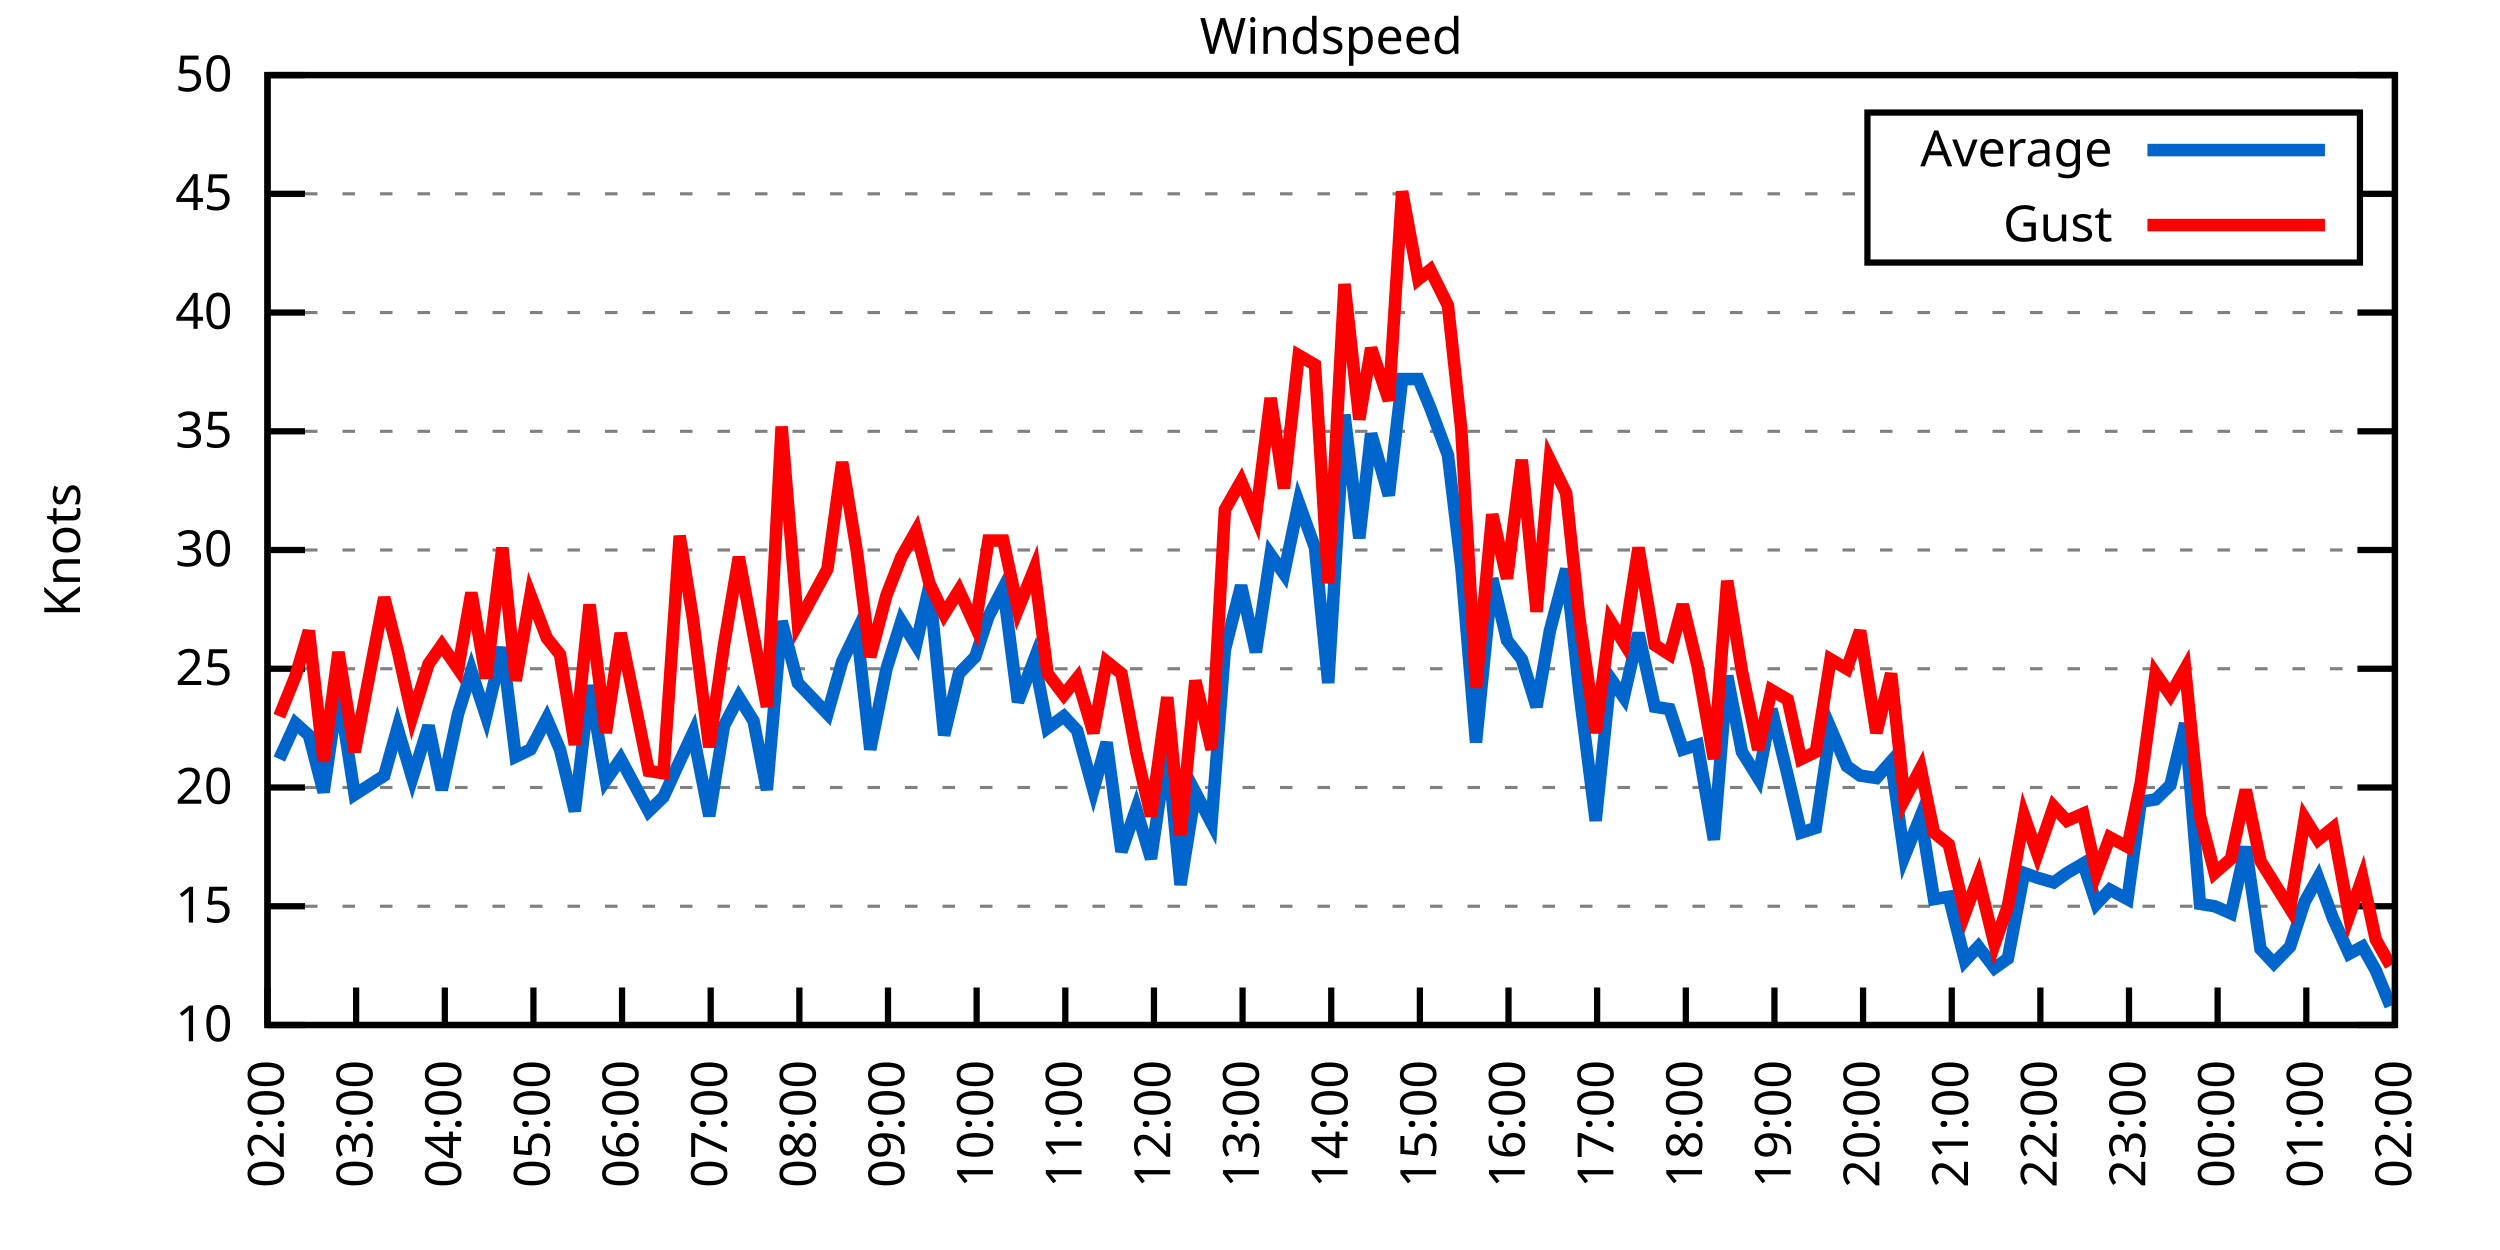
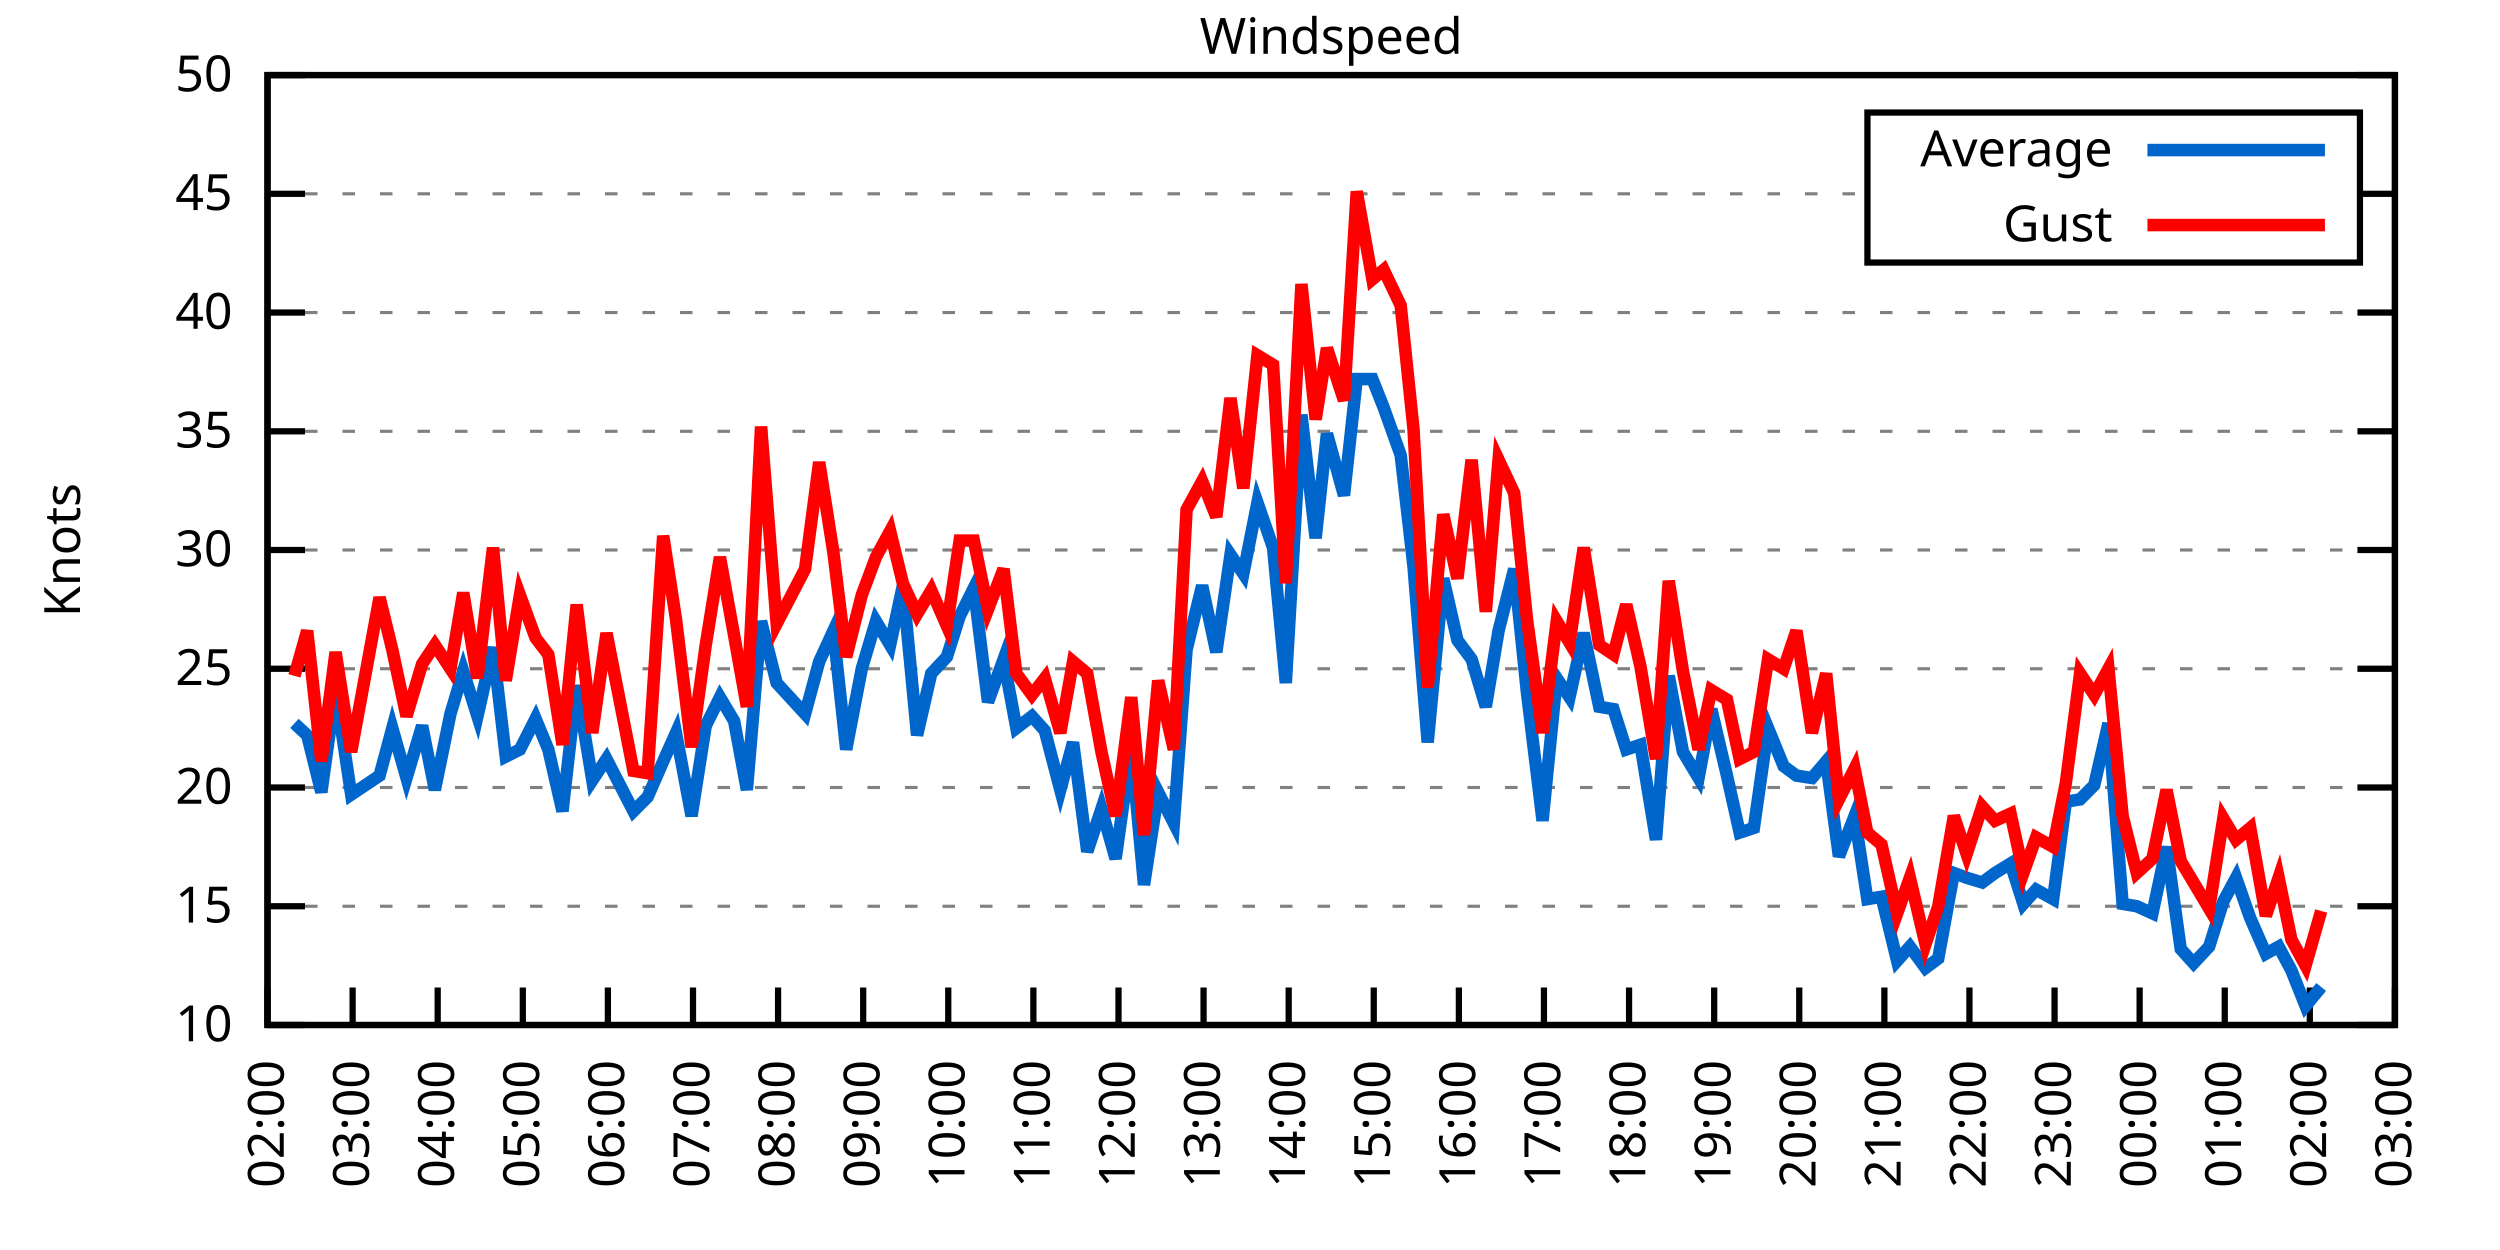
<svg xmlns="http://www.w3.org/2000/svg" xmlns:xlink="http://www.w3.org/1999/xlink" width="400" height="200" viewBox="0 0 400 200">
  <g id="gnuplot_canvas">
    <rect x="0" y="0" width="400" height="200" fill="none" />
    <defs>
      <circle id="gpDot" r="0.5" stroke-width="0.5" stroke="currentColor" />
      <path id="gpPt0" stroke-width="0.333" stroke="currentColor" d="M-1,0 h2 M0,-1 v2" />
      <path id="gpPt1" stroke-width="0.333" stroke="currentColor" d="M-1,-1 L1,1 M1,-1 L-1,1" />
      <path id="gpPt2" stroke-width="0.333" stroke="currentColor" d="M-1,0 L1,0 M0,-1 L0,1 M-1,-1 L1,1 M-1,1 L1,-1" />
      <rect id="gpPt3" stroke-width="0.333" stroke="currentColor" x="-1" y="-1" width="2" height="2" />
      <rect id="gpPt4" stroke-width="0.333" stroke="currentColor" fill="currentColor" x="-1" y="-1" width="2" height="2" />
      <circle id="gpPt5" stroke-width="0.333" stroke="currentColor" cx="0" cy="0" r="1" />
      <use xlink:href="#gpPt5" id="gpPt6" fill="currentColor" stroke="none" />
      <path id="gpPt7" stroke-width="0.333" stroke="currentColor" d="M0,-1.33 L-1.33,0.67 L1.33,0.67 z" />
      <use xlink:href="#gpPt7" id="gpPt8" fill="currentColor" stroke="none" />
      <use xlink:href="#gpPt7" id="gpPt9" stroke="currentColor" transform="rotate(180)" />
      <use xlink:href="#gpPt9" id="gpPt10" fill="currentColor" stroke="none" />
      <use xlink:href="#gpPt3" id="gpPt11" stroke="currentColor" transform="rotate(45)" />
      <use xlink:href="#gpPt11" id="gpPt12" fill="currentColor" stroke="none" />
      <path id="gpPt13" stroke-width="0.333" stroke="currentColor" d="M0,1.330 L1.265,0.411 L0.782,-1.067 L-0.782,-1.076 L-1.265,0.411 z" />
      <use xlink:href="#gpPt13" id="gpPt14" fill="currentColor" stroke="none" />
      <filter id="textbox" filterUnits="objectBoundingBox" x="0" y="0" height="1" width="1">
        <feFlood flood-color="white" flood-opacity="1" result="bgnd" />
        <feComposite in="SourceGraphic" in2="bgnd" operator="atop" />
      </filter>
      <filter id="greybox" filterUnits="objectBoundingBox" x="0" y="0" height="1" width="1">
        <feFlood flood-color="lightgrey" flood-opacity="1" result="grey" />
        <feComposite in="SourceGraphic" in2="grey" operator="atop" />
      </filter>
    </defs>
    <g fill="none" color="white" stroke="currentColor" stroke-width="1.00" stroke-linecap="butt" stroke-linejoin="miter">
</g>
    <g fill="none" color="black" stroke="currentColor" stroke-width="1.00" stroke-linecap="butt" stroke-linejoin="miter">
      <g stroke="none" shape-rendering="crispEdges">
        <polygon fill="rgb(255, 255, 255)" points="42.80,164.00 383.18,164.00 383.18,12.02 42.80,12.02 " />
      </g>
    </g>
    <g fill="none" color="black" stroke="currentColor" stroke-width="1.00" stroke-linecap="butt" stroke-linejoin="miter">
</g>
    <g fill="none" color="black" stroke="black" stroke-width="0.50" stroke-linecap="butt" stroke-linejoin="miter">
</g>
    <g fill="none" color="gray" stroke="currentColor" stroke-width="0.50" stroke-linecap="butt" stroke-linejoin="miter">
      <path stroke="gray" stroke-dasharray="2,4" class="gridline" d="M42.80,164.00 L383.19,164.00  " />
    </g>
    <g fill="none" color="gray" stroke="gray" stroke-width="1.00" stroke-linecap="butt" stroke-linejoin="miter">
</g>
    <g fill="none" color="black" stroke="currentColor" stroke-width="1.00" stroke-linecap="butt" stroke-linejoin="miter">
      <path stroke="black" d="M42.80,164.00 L48.80,164.00 M383.19,164.00 L377.19,164.00  " />
      <g transform="translate(37.20,166.60)" stroke="none" fill="black" font-family="Sans" font-size="8.00" text-anchor="end">
        <text>
          <tspan font-family="Sans"> 10</tspan>
        </text>
      </g>
    </g>
    <g fill="none" color="black" stroke="currentColor" stroke-width="1.00" stroke-linecap="butt" stroke-linejoin="miter">
</g>
    <g fill="none" color="black" stroke="black" stroke-width="0.50" stroke-linecap="butt" stroke-linejoin="miter">
</g>
    <g fill="none" color="gray" stroke="currentColor" stroke-width="0.50" stroke-linecap="butt" stroke-linejoin="miter">
      <path stroke="gray" stroke-dasharray="2,4" class="gridline" d="M42.80,145.00 L383.19,145.00  " />
    </g>
    <g fill="none" color="gray" stroke="gray" stroke-width="1.00" stroke-linecap="butt" stroke-linejoin="miter">
</g>
    <g fill="none" color="black" stroke="currentColor" stroke-width="1.00" stroke-linecap="butt" stroke-linejoin="miter">
      <path stroke="black" d="M42.80,145.00 L48.80,145.00 M383.19,145.00 L377.19,145.00  " />
      <g transform="translate(37.20,147.60)" stroke="none" fill="black" font-family="Sans" font-size="8.00" text-anchor="end">
        <text>
          <tspan font-family="Sans"> 15</tspan>
        </text>
      </g>
    </g>
    <g fill="none" color="black" stroke="currentColor" stroke-width="1.00" stroke-linecap="butt" stroke-linejoin="miter">
</g>
    <g fill="none" color="black" stroke="black" stroke-width="0.50" stroke-linecap="butt" stroke-linejoin="miter">
</g>
    <g fill="none" color="gray" stroke="currentColor" stroke-width="0.50" stroke-linecap="butt" stroke-linejoin="miter">
      <path stroke="gray" stroke-dasharray="2,4" class="gridline" d="M42.80,126.00 L383.19,126.00  " />
    </g>
    <g fill="none" color="gray" stroke="gray" stroke-width="1.00" stroke-linecap="butt" stroke-linejoin="miter">
</g>
    <g fill="none" color="black" stroke="currentColor" stroke-width="1.00" stroke-linecap="butt" stroke-linejoin="miter">
      <path stroke="black" d="M42.80,126.00 L48.80,126.00 M383.19,126.00 L377.19,126.00  " />
      <g transform="translate(37.20,128.60)" stroke="none" fill="black" font-family="Sans" font-size="8.00" text-anchor="end">
        <text>
          <tspan font-family="Sans"> 20</tspan>
        </text>
      </g>
    </g>
    <g fill="none" color="black" stroke="currentColor" stroke-width="1.00" stroke-linecap="butt" stroke-linejoin="miter">
</g>
    <g fill="none" color="black" stroke="black" stroke-width="0.50" stroke-linecap="butt" stroke-linejoin="miter">
</g>
    <g fill="none" color="gray" stroke="currentColor" stroke-width="0.50" stroke-linecap="butt" stroke-linejoin="miter">
      <path stroke="gray" stroke-dasharray="2,4" class="gridline" d="M42.80,107.00 L383.19,107.00  " />
    </g>
    <g fill="none" color="gray" stroke="gray" stroke-width="1.00" stroke-linecap="butt" stroke-linejoin="miter">
</g>
    <g fill="none" color="black" stroke="currentColor" stroke-width="1.00" stroke-linecap="butt" stroke-linejoin="miter">
      <path stroke="black" d="M42.80,107.00 L48.80,107.00 M383.19,107.00 L377.19,107.00  " />
      <g transform="translate(37.20,109.60)" stroke="none" fill="black" font-family="Sans" font-size="8.00" text-anchor="end">
        <text>
          <tspan font-family="Sans"> 25</tspan>
        </text>
      </g>
    </g>
    <g fill="none" color="black" stroke="currentColor" stroke-width="1.00" stroke-linecap="butt" stroke-linejoin="miter">
</g>
    <g fill="none" color="black" stroke="black" stroke-width="0.50" stroke-linecap="butt" stroke-linejoin="miter">
</g>
    <g fill="none" color="gray" stroke="currentColor" stroke-width="0.50" stroke-linecap="butt" stroke-linejoin="miter">
      <path stroke="gray" stroke-dasharray="2,4" class="gridline" d="M42.80,88.00 L383.19,88.00  " />
    </g>
    <g fill="none" color="gray" stroke="gray" stroke-width="1.00" stroke-linecap="butt" stroke-linejoin="miter">
</g>
    <g fill="none" color="black" stroke="currentColor" stroke-width="1.00" stroke-linecap="butt" stroke-linejoin="miter">
      <path stroke="black" d="M42.80,88.00 L48.80,88.00 M383.19,88.00 L377.19,88.00  " />
      <g transform="translate(37.20,90.60)" stroke="none" fill="black" font-family="Sans" font-size="8.00" text-anchor="end">
        <text>
          <tspan font-family="Sans"> 30</tspan>
        </text>
      </g>
    </g>
    <g fill="none" color="black" stroke="currentColor" stroke-width="1.00" stroke-linecap="butt" stroke-linejoin="miter">
</g>
    <g fill="none" color="black" stroke="black" stroke-width="0.50" stroke-linecap="butt" stroke-linejoin="miter">
</g>
    <g fill="none" color="gray" stroke="currentColor" stroke-width="0.50" stroke-linecap="butt" stroke-linejoin="miter">
      <path stroke="gray" stroke-dasharray="2,4" class="gridline" d="M42.80,69.01 L383.19,69.01  " />
    </g>
    <g fill="none" color="gray" stroke="gray" stroke-width="1.00" stroke-linecap="butt" stroke-linejoin="miter">
</g>
    <g fill="none" color="black" stroke="currentColor" stroke-width="1.00" stroke-linecap="butt" stroke-linejoin="miter">
      <path stroke="black" d="M42.80,69.01 L48.80,69.01 M383.19,69.01 L377.19,69.01  " />
      <g transform="translate(37.20,71.61)" stroke="none" fill="black" font-family="Sans" font-size="8.00" text-anchor="end">
        <text>
          <tspan font-family="Sans"> 35</tspan>
        </text>
      </g>
    </g>
    <g fill="none" color="black" stroke="currentColor" stroke-width="1.00" stroke-linecap="butt" stroke-linejoin="miter">
</g>
    <g fill="none" color="black" stroke="black" stroke-width="0.50" stroke-linecap="butt" stroke-linejoin="miter">
</g>
    <g fill="none" color="gray" stroke="currentColor" stroke-width="0.50" stroke-linecap="butt" stroke-linejoin="miter">
      <path stroke="gray" stroke-dasharray="2,4" class="gridline" d="M42.80,50.01 L383.19,50.01  " />
    </g>
    <g fill="none" color="gray" stroke="gray" stroke-width="1.00" stroke-linecap="butt" stroke-linejoin="miter">
</g>
    <g fill="none" color="black" stroke="currentColor" stroke-width="1.00" stroke-linecap="butt" stroke-linejoin="miter">
      <path stroke="black" d="M42.80,50.01 L48.80,50.01 M383.19,50.01 L377.19,50.01  " />
      <g transform="translate(37.20,52.61)" stroke="none" fill="black" font-family="Sans" font-size="8.00" text-anchor="end">
        <text>
          <tspan font-family="Sans"> 40</tspan>
        </text>
      </g>
    </g>
    <g fill="none" color="black" stroke="currentColor" stroke-width="1.00" stroke-linecap="butt" stroke-linejoin="miter">
</g>
    <g fill="none" color="black" stroke="black" stroke-width="0.50" stroke-linecap="butt" stroke-linejoin="miter">
</g>
    <g fill="none" color="gray" stroke="currentColor" stroke-width="0.50" stroke-linecap="butt" stroke-linejoin="miter">
      <path stroke="gray" stroke-dasharray="2,4" class="gridline" d="M42.80,31.01 L298.79,31.01 M377.59,31.01 L383.19,31.01  " />
    </g>
    <g fill="none" color="gray" stroke="gray" stroke-width="1.00" stroke-linecap="butt" stroke-linejoin="miter">
</g>
    <g fill="none" color="black" stroke="currentColor" stroke-width="1.00" stroke-linecap="butt" stroke-linejoin="miter">
      <path stroke="black" d="M42.80,31.01 L48.80,31.01 M383.19,31.01 L377.19,31.01  " />
      <g transform="translate(37.20,33.61)" stroke="none" fill="black" font-family="Sans" font-size="8.00" text-anchor="end">
        <text>
          <tspan font-family="Sans"> 45</tspan>
        </text>
      </g>
    </g>
    <g fill="none" color="black" stroke="currentColor" stroke-width="1.00" stroke-linecap="butt" stroke-linejoin="miter">
</g>
    <g fill="none" color="black" stroke="black" stroke-width="0.50" stroke-linecap="butt" stroke-linejoin="miter">
</g>
    <g fill="none" color="gray" stroke="currentColor" stroke-width="0.50" stroke-linecap="butt" stroke-linejoin="miter">
      <path stroke="gray" stroke-dasharray="2,4" class="gridline" d="M42.80,12.01 L383.19,12.01  " />
    </g>
    <g fill="none" color="gray" stroke="gray" stroke-width="1.00" stroke-linecap="butt" stroke-linejoin="miter">
</g>
    <g fill="none" color="black" stroke="currentColor" stroke-width="1.00" stroke-linecap="butt" stroke-linejoin="miter">
      <path stroke="black" d="M42.80,12.01 L48.80,12.01 M383.19,12.01 L377.19,12.01  " />
      <g transform="translate(37.20,14.61)" stroke="none" fill="black" font-family="Sans" font-size="8.00" text-anchor="end">
        <text>
          <tspan font-family="Sans"> 50</tspan>
        </text>
      </g>
    </g>
    <g fill="none" color="black" stroke="currentColor" stroke-width="1.00" stroke-linecap="butt" stroke-linejoin="miter">
      <path stroke="black" d="M42.80,164.00 L42.80,158.00  " />
      <g transform="translate(45.40,169.60) rotate(270.00)" stroke="none" fill="black" font-family="Sans" font-size="8.00" text-anchor="end">
        <text>
          <tspan font-family="Sans">02:00</tspan>
        </text>
      </g>
    </g>
    <g fill="none" color="black" stroke="currentColor" stroke-width="1.00" stroke-linecap="butt" stroke-linejoin="miter">
-       <path stroke="black" d="M56.98,164.00 L56.98,158.00  " />
-       <g transform="translate(59.58,169.60) rotate(270.00)" stroke="none" fill="black" font-family="Sans" font-size="8.00" text-anchor="end">
+       <path stroke="black" d="M56.42,164.00 L56.42,158.00  " />
+       <g transform="translate(59.02,169.60) rotate(270.00)" stroke="none" fill="black" font-family="Sans" font-size="8.00" text-anchor="end">
        <text>
          <tspan font-family="Sans">03:00</tspan>
        </text>
      </g>
    </g>
    <g fill="none" color="black" stroke="currentColor" stroke-width="1.00" stroke-linecap="butt" stroke-linejoin="miter">
-       <path stroke="black" d="M71.17,164.00 L71.17,158.00  " />
-       <g transform="translate(73.77,169.60) rotate(270.00)" stroke="none" fill="black" font-family="Sans" font-size="8.00" text-anchor="end">
+       <path stroke="black" d="M70.03,164.00 L70.03,158.00  " />
+       <g transform="translate(72.63,169.60) rotate(270.00)" stroke="none" fill="black" font-family="Sans" font-size="8.00" text-anchor="end">
        <text>
          <tspan font-family="Sans">04:00</tspan>
        </text>
      </g>
    </g>
    <g fill="none" color="black" stroke="currentColor" stroke-width="1.00" stroke-linecap="butt" stroke-linejoin="miter">
-       <path stroke="black" d="M85.35,164.00 L85.35,158.00  " />
-       <g transform="translate(87.95,169.60) rotate(270.00)" stroke="none" fill="black" font-family="Sans" font-size="8.00" text-anchor="end">
+       <path stroke="black" d="M83.65,164.00 L83.65,158.00  " />
+       <g transform="translate(86.25,169.60) rotate(270.00)" stroke="none" fill="black" font-family="Sans" font-size="8.00" text-anchor="end">
        <text>
          <tspan font-family="Sans">05:00</tspan>
        </text>
      </g>
    </g>
    <g fill="none" color="black" stroke="currentColor" stroke-width="1.00" stroke-linecap="butt" stroke-linejoin="miter">
-       <path stroke="black" d="M99.53,164.00 L99.53,158.00  " />
-       <g transform="translate(102.13,169.60) rotate(270.00)" stroke="none" fill="black" font-family="Sans" font-size="8.00" text-anchor="end">
+       <path stroke="black" d="M97.26,164.00 L97.26,158.00  " />
+       <g transform="translate(99.86,169.60) rotate(270.00)" stroke="none" fill="black" font-family="Sans" font-size="8.00" text-anchor="end">
        <text>
          <tspan font-family="Sans">06:00</tspan>
        </text>
      </g>
    </g>
    <g fill="none" color="black" stroke="currentColor" stroke-width="1.00" stroke-linecap="butt" stroke-linejoin="miter">
-       <path stroke="black" d="M113.71,164.00 L113.71,158.00  " />
-       <g transform="translate(116.31,169.60) rotate(270.00)" stroke="none" fill="black" font-family="Sans" font-size="8.00" text-anchor="end">
+       <path stroke="black" d="M110.88,164.00 L110.88,158.00  " />
+       <g transform="translate(113.48,169.60) rotate(270.00)" stroke="none" fill="black" font-family="Sans" font-size="8.00" text-anchor="end">
        <text>
          <tspan font-family="Sans">07:00</tspan>
        </text>
      </g>
    </g>
    <g fill="none" color="black" stroke="currentColor" stroke-width="1.00" stroke-linecap="butt" stroke-linejoin="miter">
-       <path stroke="black" d="M127.90,164.00 L127.90,158.00  " />
-       <g transform="translate(130.50,169.60) rotate(270.00)" stroke="none" fill="black" font-family="Sans" font-size="8.00" text-anchor="end">
+       <path stroke="black" d="M124.49,164.00 L124.49,158.00  " />
+       <g transform="translate(127.09,169.60) rotate(270.00)" stroke="none" fill="black" font-family="Sans" font-size="8.00" text-anchor="end">
        <text>
          <tspan font-family="Sans">08:00</tspan>
        </text>
      </g>
    </g>
    <g fill="none" color="black" stroke="currentColor" stroke-width="1.00" stroke-linecap="butt" stroke-linejoin="miter">
-       <path stroke="black" d="M142.08,164.00 L142.08,158.00  " />
-       <g transform="translate(144.68,169.60) rotate(270.00)" stroke="none" fill="black" font-family="Sans" font-size="8.00" text-anchor="end">
+       <path stroke="black" d="M138.11,164.00 L138.11,158.00  " />
+       <g transform="translate(140.71,169.60) rotate(270.00)" stroke="none" fill="black" font-family="Sans" font-size="8.00" text-anchor="end">
        <text>
          <tspan font-family="Sans">09:00</tspan>
        </text>
      </g>
    </g>
    <g fill="none" color="black" stroke="currentColor" stroke-width="1.00" stroke-linecap="butt" stroke-linejoin="miter">
-       <path stroke="black" d="M156.26,164.00 L156.26,158.00  " />
-       <g transform="translate(158.86,169.60) rotate(270.00)" stroke="none" fill="black" font-family="Sans" font-size="8.00" text-anchor="end">
+       <path stroke="black" d="M151.72,164.00 L151.72,158.00  " />
+       <g transform="translate(154.32,169.60) rotate(270.00)" stroke="none" fill="black" font-family="Sans" font-size="8.00" text-anchor="end">
        <text>
          <tspan font-family="Sans">10:00</tspan>
        </text>
      </g>
    </g>
    <g fill="none" color="black" stroke="currentColor" stroke-width="1.00" stroke-linecap="butt" stroke-linejoin="miter">
-       <path stroke="black" d="M170.45,164.00 L170.45,158.00  " />
-       <g transform="translate(173.05,169.60) rotate(270.00)" stroke="none" fill="black" font-family="Sans" font-size="8.00" text-anchor="end">
+       <path stroke="black" d="M165.34,164.00 L165.34,158.00  " />
+       <g transform="translate(167.94,169.60) rotate(270.00)" stroke="none" fill="black" font-family="Sans" font-size="8.00" text-anchor="end">
        <text>
          <tspan font-family="Sans">11:00</tspan>
        </text>
      </g>
    </g>
    <g fill="none" color="black" stroke="currentColor" stroke-width="1.00" stroke-linecap="butt" stroke-linejoin="miter">
-       <path stroke="black" d="M184.63,164.00 L184.63,158.00  " />
-       <g transform="translate(187.23,169.60) rotate(270.00)" stroke="none" fill="black" font-family="Sans" font-size="8.00" text-anchor="end">
+       <path stroke="black" d="M178.96,164.00 L178.96,158.00  " />
+       <g transform="translate(181.56,169.60) rotate(270.00)" stroke="none" fill="black" font-family="Sans" font-size="8.00" text-anchor="end">
        <text>
          <tspan font-family="Sans">12:00</tspan>
        </text>
      </g>
    </g>
    <g fill="none" color="black" stroke="currentColor" stroke-width="1.00" stroke-linecap="butt" stroke-linejoin="miter">
-       <path stroke="black" d="M198.81,164.00 L198.81,158.00  " />
-       <g transform="translate(201.41,169.60) rotate(270.00)" stroke="none" fill="black" font-family="Sans" font-size="8.00" text-anchor="end">
+       <path stroke="black" d="M192.57,164.00 L192.57,158.00  " />
+       <g transform="translate(195.17,169.60) rotate(270.00)" stroke="none" fill="black" font-family="Sans" font-size="8.00" text-anchor="end">
        <text>
          <tspan font-family="Sans">13:00</tspan>
        </text>
      </g>
    </g>
    <g fill="none" color="black" stroke="currentColor" stroke-width="1.00" stroke-linecap="butt" stroke-linejoin="miter">
-       <path stroke="black" d="M213.00,164.00 L213.00,158.00  " />
-       <g transform="translate(215.60,169.60) rotate(270.00)" stroke="none" fill="black" font-family="Sans" font-size="8.00" text-anchor="end">
+       <path stroke="black" d="M206.19,164.00 L206.19,158.00  " />
+       <g transform="translate(208.79,169.60) rotate(270.00)" stroke="none" fill="black" font-family="Sans" font-size="8.00" text-anchor="end">
        <text>
          <tspan font-family="Sans">14:00</tspan>
        </text>
      </g>
    </g>
    <g fill="none" color="black" stroke="currentColor" stroke-width="1.00" stroke-linecap="butt" stroke-linejoin="miter">
-       <path stroke="black" d="M227.18,164.00 L227.18,158.00  " />
-       <g transform="translate(229.78,169.60) rotate(270.00)" stroke="none" fill="black" font-family="Sans" font-size="8.00" text-anchor="end">
+       <path stroke="black" d="M219.80,164.00 L219.80,158.00  " />
+       <g transform="translate(222.40,169.60) rotate(270.00)" stroke="none" fill="black" font-family="Sans" font-size="8.00" text-anchor="end">
        <text>
          <tspan font-family="Sans">15:00</tspan>
        </text>
      </g>
    </g>
    <g fill="none" color="black" stroke="currentColor" stroke-width="1.00" stroke-linecap="butt" stroke-linejoin="miter">
-       <path stroke="black" d="M241.36,164.00 L241.36,158.00  " />
-       <g transform="translate(243.96,169.60) rotate(270.00)" stroke="none" fill="black" font-family="Sans" font-size="8.00" text-anchor="end">
+       <path stroke="black" d="M233.42,164.00 L233.42,158.00  " />
+       <g transform="translate(236.02,169.60) rotate(270.00)" stroke="none" fill="black" font-family="Sans" font-size="8.00" text-anchor="end">
        <text>
          <tspan font-family="Sans">16:00</tspan>
        </text>
      </g>
    </g>
    <g fill="none" color="black" stroke="currentColor" stroke-width="1.00" stroke-linecap="butt" stroke-linejoin="miter">
-       <path stroke="black" d="M255.54,164.00 L255.54,158.00  " />
-       <g transform="translate(258.14,169.60) rotate(270.00)" stroke="none" fill="black" font-family="Sans" font-size="8.00" text-anchor="end">
+       <path stroke="black" d="M247.03,164.00 L247.03,158.00  " />
+       <g transform="translate(249.63,169.60) rotate(270.00)" stroke="none" fill="black" font-family="Sans" font-size="8.00" text-anchor="end">
        <text>
          <tspan font-family="Sans">17:00</tspan>
        </text>
      </g>
    </g>
    <g fill="none" color="black" stroke="currentColor" stroke-width="1.00" stroke-linecap="butt" stroke-linejoin="miter">
-       <path stroke="black" d="M269.73,164.00 L269.73,158.00  " />
-       <g transform="translate(272.33,169.60) rotate(270.00)" stroke="none" fill="black" font-family="Sans" font-size="8.00" text-anchor="end">
+       <path stroke="black" d="M260.65,164.00 L260.65,158.00  " />
+       <g transform="translate(263.25,169.60) rotate(270.00)" stroke="none" fill="black" font-family="Sans" font-size="8.00" text-anchor="end">
        <text>
          <tspan font-family="Sans">18:00</tspan>
        </text>
      </g>
    </g>
    <g fill="none" color="black" stroke="currentColor" stroke-width="1.00" stroke-linecap="butt" stroke-linejoin="miter">
-       <path stroke="black" d="M283.91,164.00 L283.91,158.00  " />
-       <g transform="translate(286.51,169.60) rotate(270.00)" stroke="none" fill="black" font-family="Sans" font-size="8.00" text-anchor="end">
+       <path stroke="black" d="M274.27,164.00 L274.27,158.00  " />
+       <g transform="translate(276.87,169.60) rotate(270.00)" stroke="none" fill="black" font-family="Sans" font-size="8.00" text-anchor="end">
        <text>
          <tspan font-family="Sans">19:00</tspan>
        </text>
      </g>
    </g>
    <g fill="none" color="black" stroke="currentColor" stroke-width="1.00" stroke-linecap="butt" stroke-linejoin="miter">
-       <path stroke="black" d="M298.09,164.00 L298.09,158.00  " />
-       <g transform="translate(300.69,169.60) rotate(270.00)" stroke="none" fill="black" font-family="Sans" font-size="8.00" text-anchor="end">
+       <path stroke="black" d="M287.88,164.00 L287.88,158.00  " />
+       <g transform="translate(290.48,169.60) rotate(270.00)" stroke="none" fill="black" font-family="Sans" font-size="8.00" text-anchor="end">
        <text>
          <tspan font-family="Sans">20:00</tspan>
        </text>
      </g>
    </g>
    <g fill="none" color="black" stroke="currentColor" stroke-width="1.00" stroke-linecap="butt" stroke-linejoin="miter">
-       <path stroke="black" d="M312.28,164.00 L312.28,158.00  " />
-       <g transform="translate(314.88,169.60) rotate(270.00)" stroke="none" fill="black" font-family="Sans" font-size="8.00" text-anchor="end">
+       <path stroke="black" d="M301.50,164.00 L301.50,158.00  " />
+       <g transform="translate(304.10,169.60) rotate(270.00)" stroke="none" fill="black" font-family="Sans" font-size="8.00" text-anchor="end">
        <text>
          <tspan font-family="Sans">21:00</tspan>
        </text>
      </g>
    </g>
    <g fill="none" color="black" stroke="currentColor" stroke-width="1.00" stroke-linecap="butt" stroke-linejoin="miter">
-       <path stroke="black" d="M326.46,164.00 L326.46,158.00  " />
-       <g transform="translate(329.06,169.60) rotate(270.00)" stroke="none" fill="black" font-family="Sans" font-size="8.00" text-anchor="end">
+       <path stroke="black" d="M315.11,164.00 L315.11,158.00  " />
+       <g transform="translate(317.71,169.60) rotate(270.00)" stroke="none" fill="black" font-family="Sans" font-size="8.00" text-anchor="end">
        <text>
          <tspan font-family="Sans">22:00</tspan>
        </text>
      </g>
    </g>
    <g fill="none" color="black" stroke="currentColor" stroke-width="1.00" stroke-linecap="butt" stroke-linejoin="miter">
-       <path stroke="black" d="M340.64,164.00 L340.64,158.00  " />
-       <g transform="translate(343.24,169.60) rotate(270.00)" stroke="none" fill="black" font-family="Sans" font-size="8.00" text-anchor="end">
+       <path stroke="black" d="M328.73,164.00 L328.73,158.00  " />
+       <g transform="translate(331.33,169.60) rotate(270.00)" stroke="none" fill="black" font-family="Sans" font-size="8.00" text-anchor="end">
        <text>
          <tspan font-family="Sans">23:00</tspan>
        </text>
      </g>
    </g>
    <g fill="none" color="black" stroke="currentColor" stroke-width="1.00" stroke-linecap="butt" stroke-linejoin="miter">
-       <path stroke="black" d="M354.82,164.00 L354.82,158.00  " />
-       <g transform="translate(357.42,169.60) rotate(270.00)" stroke="none" fill="black" font-family="Sans" font-size="8.00" text-anchor="end">
+       <path stroke="black" d="M342.34,164.00 L342.34,158.00  " />
+       <g transform="translate(344.94,169.60) rotate(270.00)" stroke="none" fill="black" font-family="Sans" font-size="8.00" text-anchor="end">
        <text>
          <tspan font-family="Sans">00:00</tspan>
        </text>
      </g>
    </g>
    <g fill="none" color="black" stroke="currentColor" stroke-width="1.00" stroke-linecap="butt" stroke-linejoin="miter">
-       <path stroke="black" d="M369.01,164.00 L369.01,158.00  " />
-       <g transform="translate(371.61,169.60) rotate(270.00)" stroke="none" fill="black" font-family="Sans" font-size="8.00" text-anchor="end">
+       <path stroke="black" d="M355.96,164.00 L355.96,158.00  " />
+       <g transform="translate(358.56,169.60) rotate(270.00)" stroke="none" fill="black" font-family="Sans" font-size="8.00" text-anchor="end">
        <text>
          <tspan font-family="Sans">01:00</tspan>
+         </text>
+       </g>
+     </g>
+     <g fill="none" color="black" stroke="currentColor" stroke-width="1.00" stroke-linecap="butt" stroke-linejoin="miter">
+       <path stroke="black" d="M369.57,164.00 L369.57,158.00  " />
+       <g transform="translate(372.17,169.60) rotate(270.00)" stroke="none" fill="black" font-family="Sans" font-size="8.00" text-anchor="end">
+         <text>
+           <tspan font-family="Sans">02:00</tspan>
        </text>
      </g>
    </g>
    <g fill="none" color="black" stroke="currentColor" stroke-width="1.00" stroke-linecap="butt" stroke-linejoin="miter">
      <path stroke="black" d="M383.19,164.00 L383.19,158.00  " />
      <g transform="translate(385.79,169.60) rotate(270.00)" stroke="none" fill="black" font-family="Sans" font-size="8.00" text-anchor="end">
        <text>
-           <tspan font-family="Sans">02:00</tspan>
+           <tspan font-family="Sans">03:00</tspan>
        </text>
      </g>
    </g>
    <g fill="none" color="black" stroke="currentColor" stroke-width="1.00" stroke-linecap="butt" stroke-linejoin="miter">
</g>
    <g fill="none" color="black" stroke="currentColor" stroke-width="1.00" stroke-linecap="butt" stroke-linejoin="miter">
      <path stroke="black" d="M42.80,12.01 L42.80,164.00 L383.19,164.00 L383.19,12.01 L42.80,12.01 Z  " />
    </g>
    <g fill="none" color="black" stroke="currentColor" stroke-width="1.00" stroke-linecap="butt" stroke-linejoin="miter">
</g>
    <g fill="none" color="black" stroke="currentColor" stroke-width="1.00" stroke-linecap="butt" stroke-linejoin="miter">
      <path stroke="black" d="M298.79,42.01 L298.79,18.01 L377.59,18.01 L377.59,42.01 L298.79,42.01 Z  " />
    </g>
    <g id="Windspeed_plot_1">
      <g fill="none" color="white" stroke="black" stroke-width="2.00" stroke-linecap="butt" stroke-linejoin="miter">
</g>
      <g fill="none" color="black" stroke="currentColor" stroke-width="2.00" stroke-linecap="butt" stroke-linejoin="miter">
        <g transform="translate(337.99,26.61)" stroke="none" fill="black" font-family="Sans" font-size="8.00" text-anchor="end">
          <text>
            <tspan font-family="Sans">Average</tspan>
          </text>
        </g>
      </g>
      <g fill="none" color="black" stroke="currentColor" stroke-width="2.00" stroke-linecap="butt" stroke-linejoin="miter">
-         <path stroke="rgb(  0, 102, 204)" d="M343.59,24.01 L371.99,24.01 M44.69,121.44 L47.29,115.74 L49.42,117.64 L51.78,126.76 L54.15,110.42 L56.75,127.14   L61.47,124.10 L63.60,116.50 L65.97,124.48 L68.57,116.12 L70.69,126.38 L73.29,114.22 L75.42,107.38 L77.78,114.60   L80.38,103.58 L82.51,121.06 L84.88,119.92 L87.48,114.98 L89.60,119.92 L91.97,129.80 L94.33,109.66 L96.93,124.86   L99.30,121.44 L103.79,129.80 L106.15,127.52 L108.75,121.82 L110.88,117.26 L113.48,130.56 L115.84,116.12 L118.21,111.56   L120.57,115.36 L122.70,126.38 L125.06,99.40 L127.66,109.28 L132.39,114.22 L134.75,105.86 L137.12,100.92 L139.24,119.92   L141.84,107.00 L144.21,99.40 L146.57,103.20 L148.70,93.70 L151.06,117.64 L153.43,107.76 L156.03,105.10 L158.15,98.64   L160.52,94.08 L162.88,112.32 L165.48,105.48 L167.61,116.50 L170.21,114.60 L172.34,116.88 L174.94,126.38 L177.06,118.78   L179.43,136.26 L181.79,129.42 L184.16,137.40 L186.76,119.54 L188.88,141.58 L191.25,126.76 L193.85,131.70 L195.98,103.96   L198.58,93.70 L200.94,104.34 L203.30,88.76 L205.43,91.80 L207.79,80.41 L210.39,87.63 L212.52,109.28 L215.12,66.35   L217.49,86.11 L219.38,69.39 L222.21,79.27 L224.34,60.65 L226.94,60.65 L228.83,65.21 L231.67,72.81 L233.80,90.66   L236.16,118.78 L238.76,92.56 L241.12,102.44 L243.49,105.48 L245.85,113.08 L247.98,100.92 L250.58,91.04 L252.71,110.80   L255.31,131.32 L257.67,108.52 L259.80,111.56 L262.16,101.30 L264.76,113.08 L267.13,113.46 L269.25,119.92 L271.62,119.16   L274.22,134.36 L276.35,108.14 L278.71,120.30 L281.31,124.48 L283.44,113.46 L286.04,124.10 L288.16,133.22 L290.53,132.46   L292.89,116.50 L295.49,122.58 L297.62,124.10 L300.22,124.48 L302.58,121.82 L304.71,137.02 L307.31,130.56 L309.44,143.86   L311.80,143.48 L314.40,153.74 L316.53,151.46 L319.13,154.88 L321.26,153.36 L323.86,139.68 L325.99,140.44 L328.59,141.20   L330.71,139.68 L333.31,138.16 L335.44,144.62 L337.57,142.34 L340.40,143.86 L342.53,128.28 L344.90,127.90 L347.26,125.62   L349.62,115.74 L351.99,144.62 L354.35,145.00 L356.95,146.14 L359.32,135.50 L361.68,151.84 L363.81,154.12 L366.41,151.46   L368.77,144.24 L370.90,140.44 L373.26,146.90 L375.86,152.60 L377.99,151.46 L380.12,155.26 L382.48,160.96  " />
+         <path stroke="rgb(  0, 102, 204)" d="M343.59,24.01 L371.99,24.01 M47.11,115.74 L49.15,117.64 L51.42,126.76 L53.69,110.42 L56.19,127.14 L60.73,124.10   L62.77,116.50 L65.04,124.48 L67.54,116.12 L69.58,126.38 L72.07,114.22 L74.12,107.38 L76.39,114.60 L78.88,103.58   L80.92,121.06 L83.19,119.92 L85.69,114.98 L87.73,119.92 L90.00,129.80 L92.27,109.66 L94.77,124.86 L97.04,121.44   L101.35,129.80 L103.62,127.52 L106.11,121.82 L108.15,117.26 L110.65,130.56 L112.92,116.12 L115.19,111.56 L117.46,115.36   L119.50,126.38 L121.77,99.40 L124.27,109.28 L128.81,114.22 L131.07,105.86 L133.34,100.92 L135.39,119.92 L137.88,107.00   L140.15,99.40 L142.42,103.20 L144.46,93.70 L146.73,117.64 L149.00,107.76 L151.50,105.10 L153.54,98.64 L155.81,94.08   L158.08,112.32 L160.57,105.48 L162.62,116.50 L165.11,114.60 L167.16,116.88 L169.65,126.38 L171.69,118.78 L173.96,136.26   L176.23,129.42 L178.50,137.40 L181.00,119.54 L183.04,141.58 L185.31,126.76 L187.81,131.70 L189.85,103.96 L192.34,93.70   L194.61,104.34 L196.88,88.76 L198.93,91.80 L201.19,80.41 L203.69,87.63 L205.73,109.28 L208.23,66.35 L210.50,86.11   L212.31,69.39 L215.04,79.27 L217.08,60.65 L219.58,60.65 L221.39,65.21 L224.11,72.81 L226.16,90.66 L228.43,118.78   L230.92,92.56 L233.19,102.44 L235.46,105.48 L237.73,113.08 L239.77,100.92 L242.27,91.04 L244.31,110.80 L246.81,131.32   L249.08,108.52 L251.12,111.56 L253.39,101.30 L255.88,113.08 L258.15,113.46 L260.20,119.92 L262.47,119.16 L264.96,134.36   L267.00,108.14 L269.27,120.30 L271.77,124.48 L273.81,113.46 L276.31,124.10 L278.35,133.22 L280.62,132.46 L282.89,116.50   L285.38,122.58 L287.43,124.10 L289.92,124.48 L292.19,121.82 L294.23,137.02 L296.73,130.56 L298.77,143.86 L301.04,143.48   L303.54,153.74 L305.58,151.46 L308.08,154.88 L310.12,153.36 L312.62,139.68 L314.66,140.44 L317.15,141.20 L319.20,139.68   L321.69,138.16 L323.74,144.62 L325.78,142.34 L328.50,143.86 L330.54,128.28 L332.81,127.90 L335.08,125.62 L337.35,115.74   L339.62,144.62 L341.89,145.00 L344.39,146.14 L346.65,135.50 L348.92,151.84 L350.97,154.12 L353.46,151.46 L355.73,144.24   L357.77,140.44 L360.04,146.90 L362.54,152.60 L364.58,151.46 L366.62,155.26 L368.89,160.96 L371.39,157.92  " />
      </g>
    </g>
    <g id="Windspeed_plot_2">
      <g fill="none" color="black" stroke="currentColor" stroke-width="2.00" stroke-linecap="butt" stroke-linejoin="miter">
        <g transform="translate(337.99,38.61)" stroke="none" fill="black" font-family="Sans" font-size="8.00" text-anchor="end">
          <text>
            <tspan font-family="Sans">Gust</tspan>
          </text>
        </g>
      </g>
      <g fill="none" color="black" stroke="currentColor" stroke-width="2.00" stroke-linecap="butt" stroke-linejoin="miter">
-         <path stroke="rgb(255,   0,   0)" d="M343.59,36.01 L371.99,36.01 M44.69,114.60 L47.29,108.14 L49.42,100.92 L51.78,121.82 L54.15,104.34 L56.75,120.30   L61.47,95.60 L63.60,103.96 L65.97,114.60 L68.57,106.24 L70.69,103.20 L73.29,107.00 L75.42,94.84 L77.78,108.52   L80.38,87.63 L82.51,108.90 L84.88,95.22 L87.48,102.06 L89.60,104.72 L91.97,119.16 L94.33,96.74 L96.93,117.26   L99.30,101.30 L103.79,123.34 L106.15,123.72 L108.75,85.73 L110.88,99.02 L113.48,119.54 L115.84,103.20 L118.21,89.14   L120.57,101.68 L122.70,113.08 L125.06,68.25 L127.66,99.78 L132.39,91.04 L134.75,73.95 L137.12,88.38 L139.24,105.10   L141.84,95.22 L144.21,89.14 L146.57,84.97 L148.70,93.32 L151.06,98.26 L153.43,94.46 L156.03,100.16 L158.15,86.49   L160.52,86.49 L162.88,97.50 L165.48,91.04 L167.61,107.76 L170.21,111.18 L172.34,108.52 L174.94,117.26 L177.06,105.86   L179.43,107.76 L181.79,120.30 L184.16,130.56 L186.76,111.56 L188.88,133.60 L191.25,108.90 L193.85,119.92 L195.98,81.55   L198.58,76.99 L200.94,82.69 L203.30,63.69 L205.43,78.13 L207.79,56.85 L210.39,58.37 L212.52,93.32 L215.12,45.45   L217.49,67.11 L219.38,55.71 L222.21,64.07 L224.34,30.63 L226.94,44.69 L228.83,43.17 L231.67,48.87 L233.80,68.63   L236.16,110.04 L238.76,82.31 L241.12,92.56 L243.49,73.57 L245.85,97.88 L247.98,73.57 L250.58,78.89 L252.71,99.02   L255.31,117.26 L257.67,99.40 L259.80,102.82 L262.16,87.63 L264.76,103.20 L267.13,104.72 L269.25,96.74 L271.62,106.62   L274.22,121.44 L276.35,92.94 L278.71,107.38 L281.31,119.92 L283.44,110.42 L286.04,111.94 L288.16,121.44 L290.53,120.30   L292.89,105.48 L295.49,107.00 L297.62,100.92 L300.22,117.26 L302.58,107.76 L304.71,127.90 L307.31,122.96 L309.44,133.22   L311.80,135.12 L314.40,146.14 L316.53,140.44 L319.13,151.08 L321.26,145.00 L323.86,130.56 L325.99,136.64 L328.59,129.04   L330.71,131.32 L333.31,130.18 L335.44,139.68 L337.57,133.98 L340.40,135.50 L342.53,125.24 L344.90,107.76 L347.26,111.18   L349.62,107.00 L351.99,130.56 L354.35,139.68 L356.95,137.40 L359.32,126.38 L361.68,137.78 L363.81,141.20 L366.41,145.38   L368.77,130.94 L370.90,134.36 L373.26,132.46 L375.86,146.52 L377.99,140.44 L380.12,150.32 L382.48,154.50  " />
+         <path stroke="rgb(255,   0,   0)" d="M343.59,36.01 L371.99,36.01 M47.11,108.14 L49.15,100.92 L51.42,121.82 L53.69,104.34 L56.19,120.30 L60.73,95.60   L62.77,103.96 L65.04,114.60 L67.54,106.24 L69.58,103.20 L72.07,107.00 L74.12,94.84 L76.39,108.52 L78.88,87.63   L80.92,108.90 L83.19,95.22 L85.69,102.06 L87.73,104.72 L90.00,119.16 L92.27,96.74 L94.77,117.26 L97.04,101.30   L101.35,123.34 L103.62,123.72 L106.11,85.73 L108.15,99.02 L110.65,119.54 L112.92,103.20 L115.19,89.14 L117.46,101.68   L119.50,113.08 L121.77,68.25 L124.27,99.78 L128.81,91.04 L131.07,73.95 L133.34,88.38 L135.39,105.10 L137.88,95.22   L140.15,89.14 L142.42,84.97 L144.46,93.32 L146.73,98.26 L149.00,94.46 L151.50,100.16 L153.54,86.49 L155.81,86.49   L158.08,97.50 L160.57,91.04 L162.62,107.76 L165.11,111.18 L167.16,108.52 L169.65,117.26 L171.69,105.86 L173.96,107.76   L176.23,120.30 L178.50,130.56 L181.00,111.56 L183.04,133.60 L185.31,108.90 L187.81,119.92 L189.85,81.55 L192.34,76.99   L194.61,82.69 L196.88,63.69 L198.93,78.13 L201.19,56.85 L203.69,58.37 L205.73,93.32 L208.23,45.45 L210.50,67.11   L212.31,55.71 L215.04,64.07 L217.08,30.63 L219.58,44.69 L221.39,43.17 L224.11,48.87 L226.16,68.63 L228.43,110.04   L230.92,82.31 L233.19,92.56 L235.46,73.57 L237.73,97.88 L239.77,73.57 L242.27,78.89 L244.31,99.02 L246.81,117.26   L249.08,99.40 L251.12,102.82 L253.39,87.63 L255.88,103.20 L258.15,104.72 L260.20,96.74 L262.47,106.62 L264.96,121.44   L267.00,92.94 L269.27,107.38 L271.77,119.92 L273.81,110.42 L276.31,111.94 L278.35,121.44 L280.62,120.30 L282.89,105.48   L285.38,107.00 L287.43,100.92 L289.92,117.26 L292.19,107.76 L294.23,127.90 L296.73,122.96 L298.77,133.22 L301.04,135.12   L303.54,146.14 L305.58,140.44 L308.08,151.08 L310.12,145.00 L312.62,130.56 L314.66,136.64 L317.15,129.04 L319.20,131.32   L321.69,130.18 L323.74,139.68 L325.78,133.98 L328.50,135.50 L330.54,125.24 L332.81,107.76 L335.08,111.18 L337.35,107.00   L339.62,130.56 L341.89,139.68 L344.39,137.40 L346.65,126.38 L348.92,137.78 L350.97,141.20 L353.46,145.38 L355.73,130.94   L357.77,134.36 L360.04,132.46 L362.54,146.52 L364.58,140.44 L366.62,150.32 L368.89,154.50 L371.39,145.76  " />
      </g>
    </g>
    <g fill="none" color="black" stroke="currentColor" stroke-width="2.00" stroke-linecap="butt" stroke-linejoin="miter">
</g>
    <g fill="none" color="black" stroke="black" stroke-width="1.00" stroke-linecap="butt" stroke-linejoin="miter">
</g>
    <g fill="none" color="black" stroke="currentColor" stroke-width="1.00" stroke-linecap="butt" stroke-linejoin="miter">
      <path stroke="black" d="M42.80,12.01 L42.80,164.00 L383.19,164.00 L383.19,12.01 L42.80,12.01 Z  " />
      <g transform="translate(12.80,88.01) rotate(270.00)" stroke="none" fill="black" font-family="Sans" font-size="8.00" text-anchor="middle">
        <text>
          <tspan font-family="Sans">Knots</tspan>
        </text>
      </g>
    </g>
    <g fill="none" color="black" stroke="currentColor" stroke-width="1.00" stroke-linecap="butt" stroke-linejoin="miter">
</g>
    <g fill="none" color="black" stroke="currentColor" stroke-width="1.00" stroke-linecap="butt" stroke-linejoin="miter">
      <g transform="translate(212.99,8.61)" stroke="none" fill="black" font-family="Sans" font-size="8.00" text-anchor="middle">
        <text>
          <tspan font-family="Sans">Windspeed</tspan>
        </text>
      </g>
    </g>
    <g fill="none" color="black" stroke="currentColor" stroke-width="1.00" stroke-linecap="butt" stroke-linejoin="miter">
</g>
  </g>
</svg>
